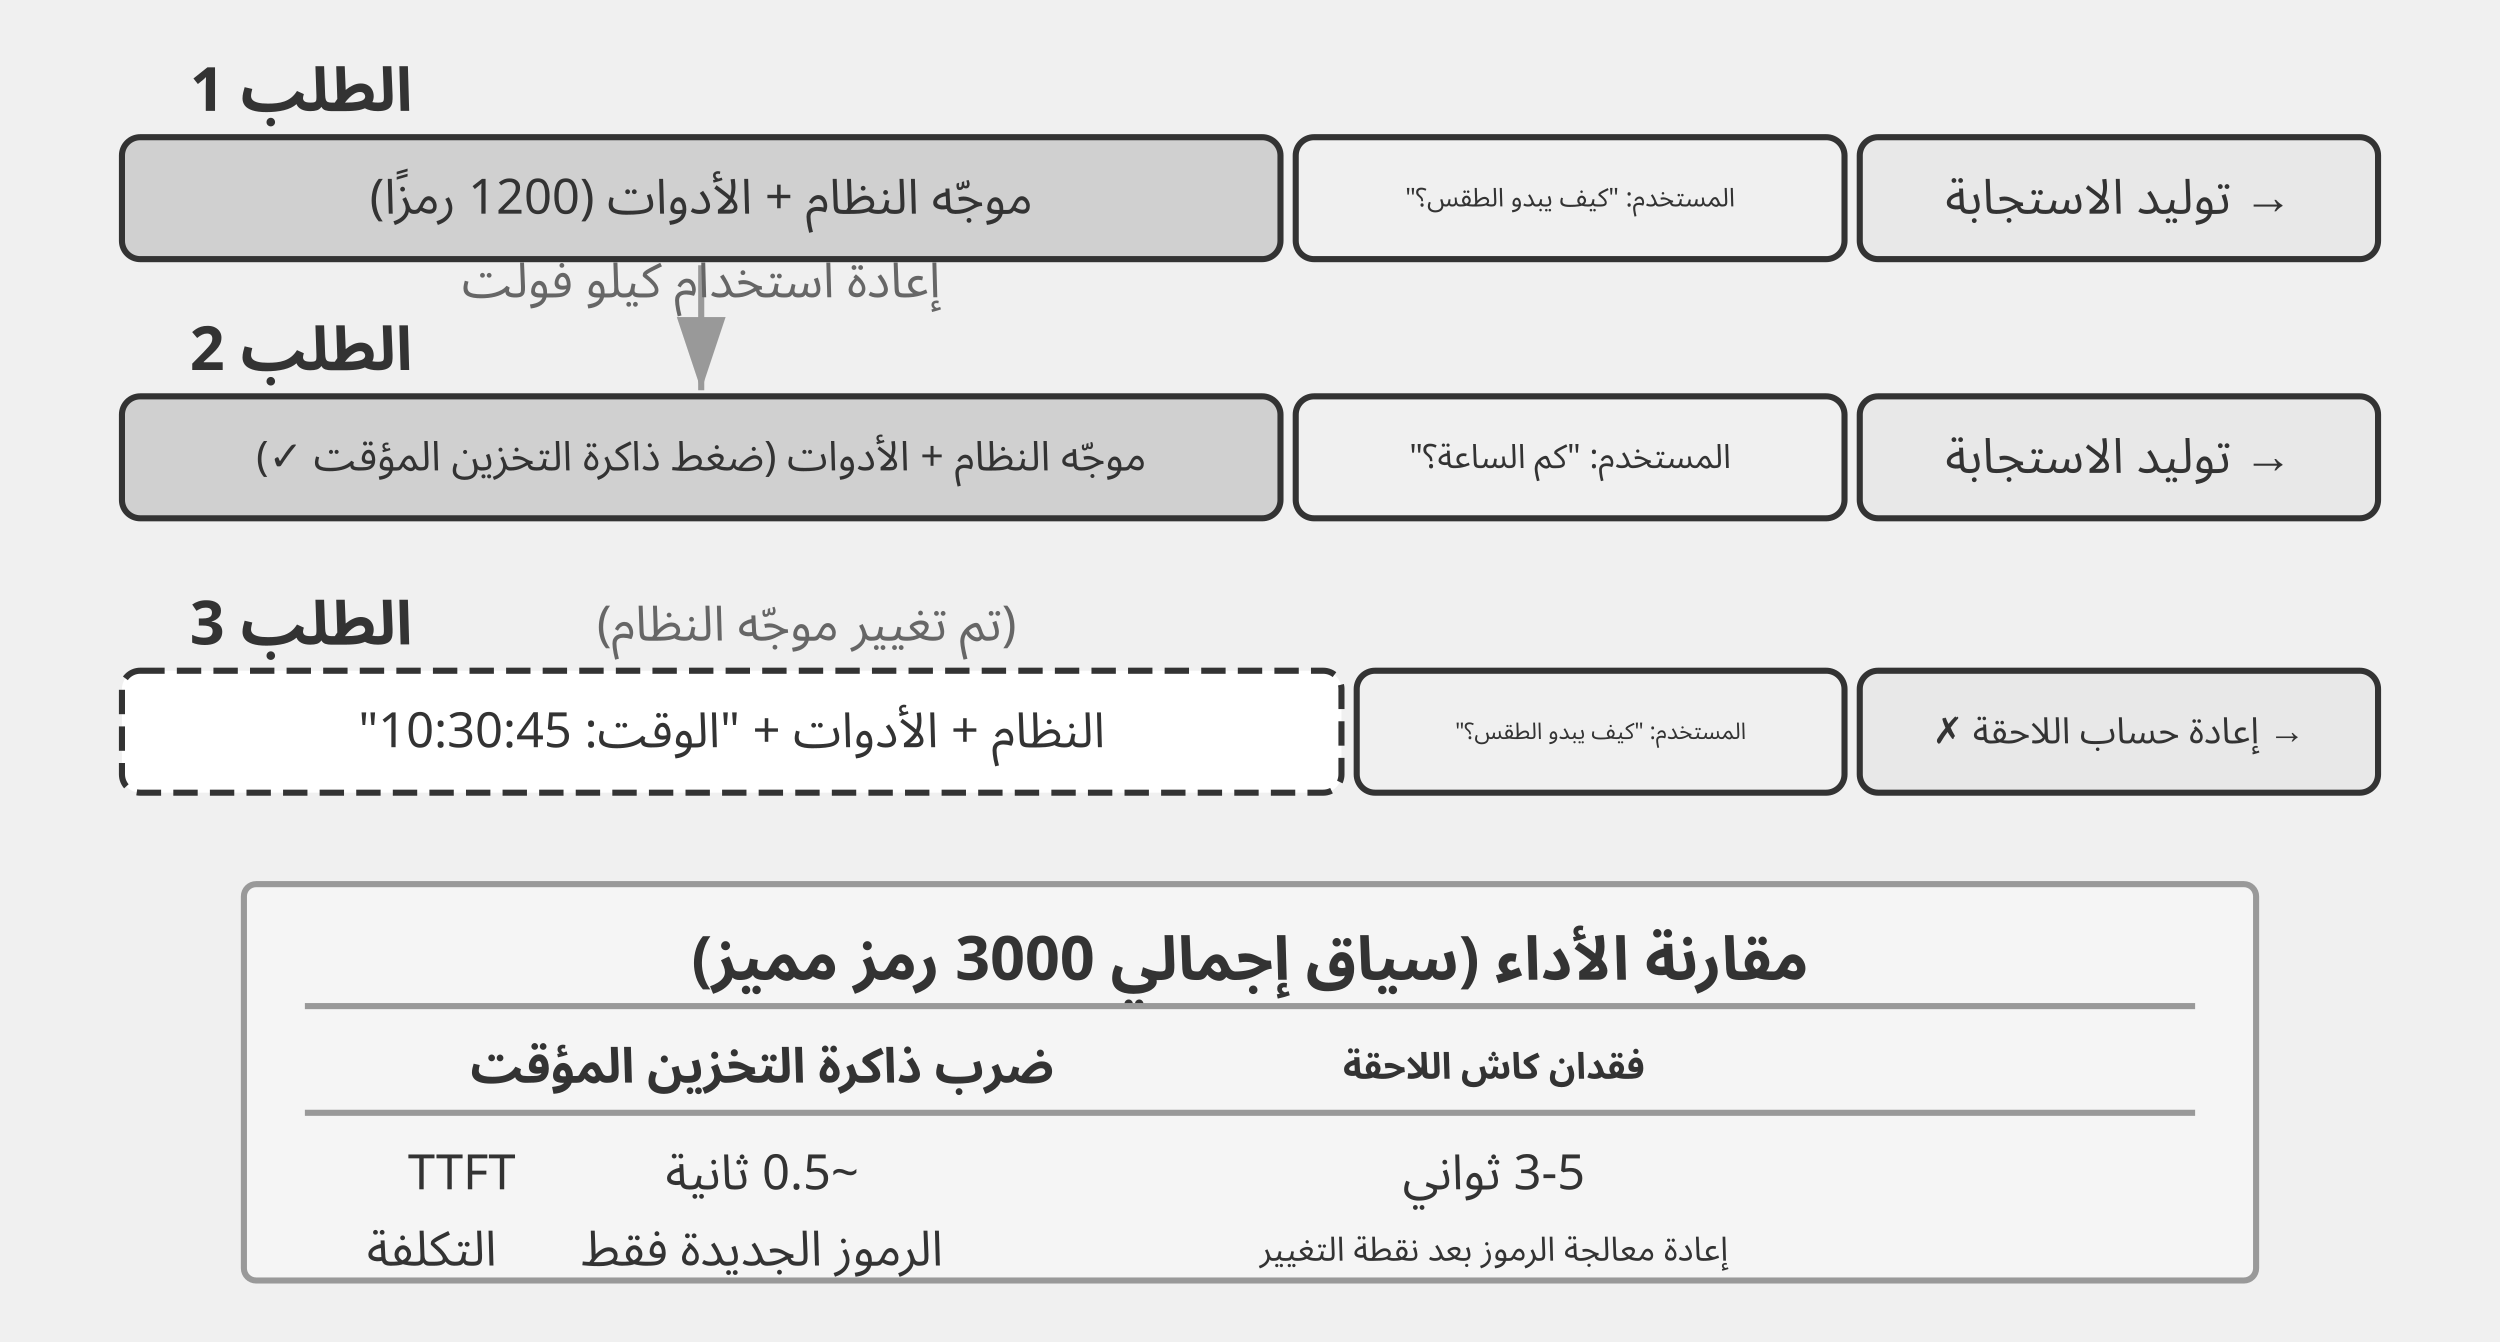
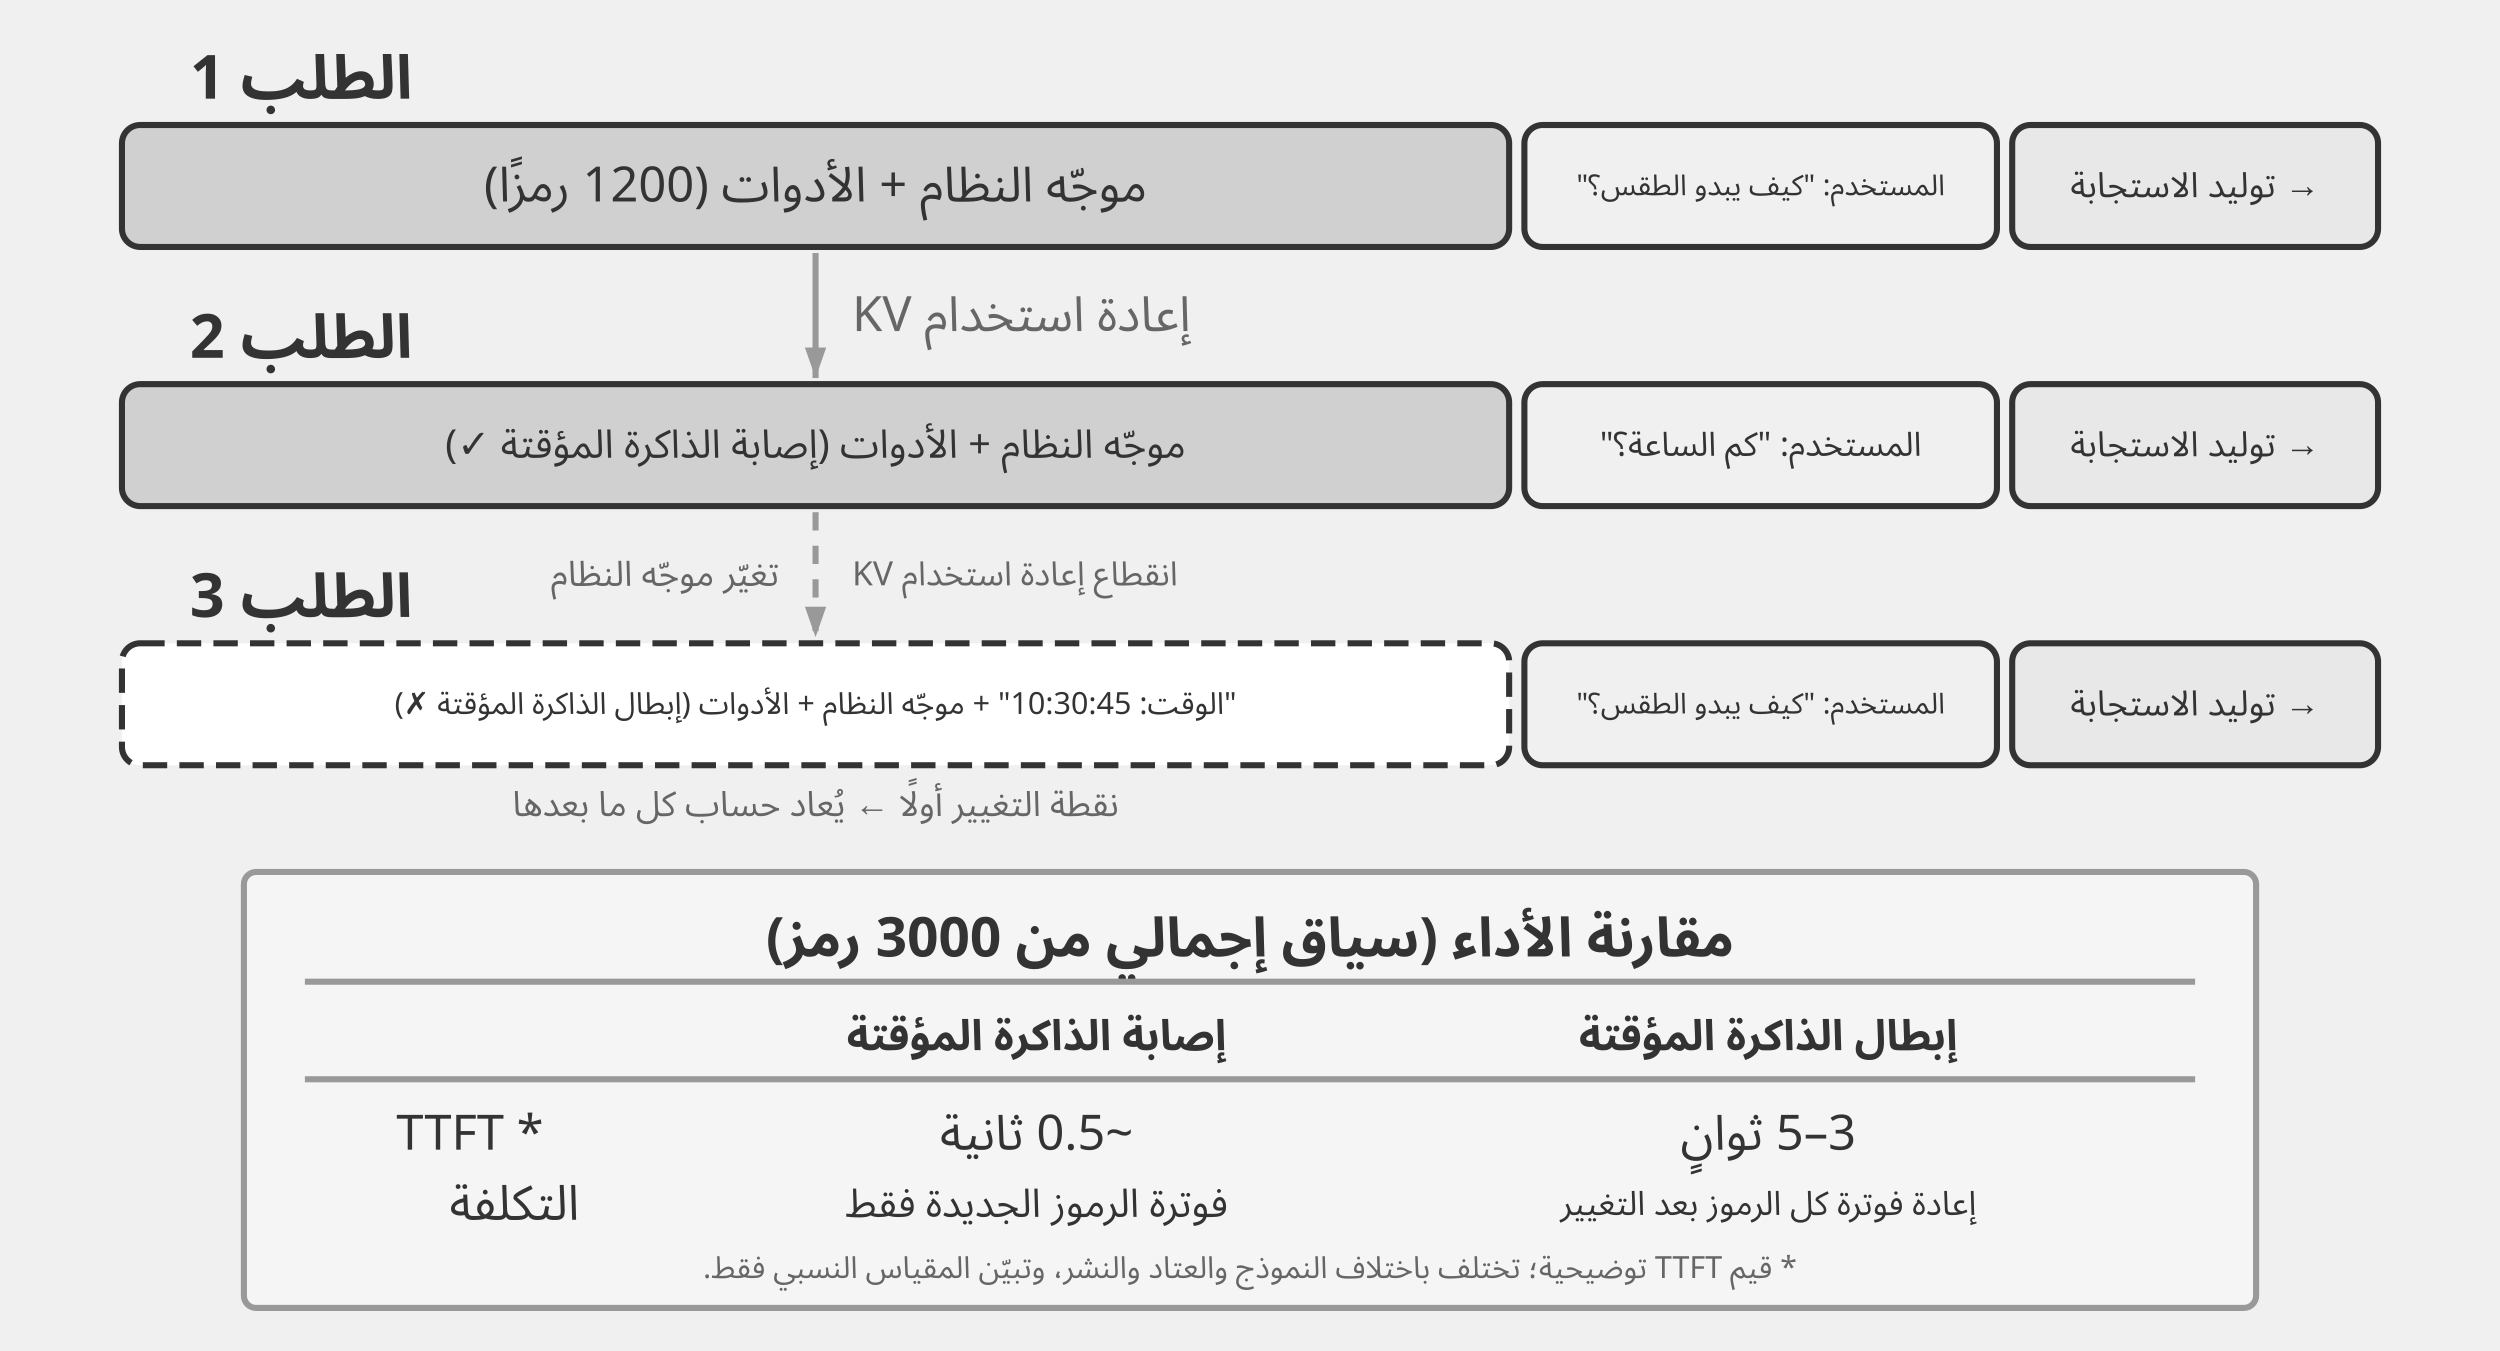
- <svg xmlns="http://www.w3.org/2000/svg" viewBox="0 40 820 440" width="820" height="440" style="background:#ffffff">
+ <svg xmlns="http://www.w3.org/2000/svg" viewBox="0 44 820 443" width="820" height="443" style="background:#ffffff">
  <defs>
-     <marker id="ah" markerWidth="12" markerHeight="8" refX="12" refY="4" orient="auto">
-       <polygon points="0 0, 12 4, 0 8" fill="#333333" />
-     </marker>
-     <marker id="ah-light" markerWidth="12" markerHeight="8" refX="12" refY="4" orient="auto">
-       <polygon points="0 0, 12 4, 0 8" fill="#999999" />
+     <marker id="ah-light" markerUnits="userSpaceOnUse" markerWidth="10" markerHeight="7" refX="10" refY="3.5" orient="auto">
+       <polygon points="0 0, 10 3.5, 0 7" fill="#999999" />
    </marker>
  </defs>
  <text x="135.262" y="70" font-family="Arial, 'Helvetica Neue', Helvetica, 'PingFang SC', 'Microsoft YaHei', sans-serif" font-size="20" fill="#333333" text-anchor="start" dominant-baseline="central" font-weight="bold" direction="rtl" unicode-bidi="plaintext" style="font-family:'Noto Sans Arabic','Noto Sans',Arial,sans-serif">الطلب 1</text>
-   <rect x="40" y="85" width="380" height="40" rx="6" fill="#d0d0d0" stroke="#333333" stroke-width="2" />
-   <text x="230" y="105" font-family="Arial, 'Helvetica Neue', Helvetica, 'PingFang SC', 'Microsoft YaHei', sans-serif" font-size="16" fill="#333333" text-anchor="middle" dominant-baseline="central" font-weight="normal" direction="rtl" unicode-bidi="plaintext" style="font-family:'Noto Sans Arabic','Noto Sans',Arial,sans-serif">موجّه النظام + الأدوات (1200 رمزًا)</text>
-   <rect x="425" y="85" width="180" height="40" rx="6" fill="#f0f0f0" stroke="#333333" stroke-width="2" />
-   <text x="515" y="105" font-family="Arial, 'Helvetica Neue', Helvetica, 'PingFang SC', 'Microsoft YaHei', sans-serif" font-size="8.5" fill="#333333" text-anchor="middle" dominant-baseline="central" font-weight="normal" direction="rtl" unicode-bidi="plaintext" style="font-family:'Noto Sans Arabic','Noto Sans',Arial,sans-serif">المستخدم: "كيف يبدو الطقس؟"</text>
-   <rect x="610" y="85" width="170" height="40" rx="6" fill="#e8e8e8" stroke="#333333" stroke-width="2" />
-   <text x="695" y="105" font-family="Arial, 'Helvetica Neue', Helvetica, 'PingFang SC', 'Microsoft YaHei', sans-serif" font-size="16" fill="#333333" text-anchor="middle" dominant-baseline="central" font-weight="normal" direction="rtl" unicode-bidi="plaintext" style="font-family:'Noto Sans Arabic','Noto Sans',Arial,sans-serif">→ توليد الاستجابة</text>
+   <rect x="40" y="85" width="455" height="40" rx="6" fill="#d0d0d0" stroke="#333333" stroke-width="2" />
+   <text x="267.5" y="105" font-family="Arial, 'Helvetica Neue', Helvetica, 'PingFang SC', 'Microsoft YaHei', sans-serif" font-size="16" fill="#333333" text-anchor="middle" dominant-baseline="central" font-weight="normal" direction="rtl" unicode-bidi="plaintext" style="font-family:'Noto Sans Arabic','Noto Sans',Arial,sans-serif">موجّه النظام + الأدوات (1200 رمزًا)</text>
+   <rect x="500" y="85" width="155" height="40" rx="6" fill="#f0f0f0" stroke="#333333" stroke-width="2" />
+   <text x="577.5" y="105" font-family="Arial, 'Helvetica Neue', Helvetica, 'PingFang SC', 'Microsoft YaHei', sans-serif" font-size="9.5" fill="#333333" text-anchor="middle" dominant-baseline="central" font-weight="normal" direction="rtl" unicode-bidi="plaintext" style="font-family:'Noto Sans Arabic','Noto Sans',Arial,sans-serif">المستخدم: "كيف يبدو الطقس؟"</text>
+   <rect x="660" y="85" width="120" height="40" rx="6" fill="#e8e8e8" stroke="#333333" stroke-width="2" />
+   <text x="720" y="105" font-family="Arial, 'Helvetica Neue', Helvetica, 'PingFang SC', 'Microsoft YaHei', sans-serif" font-size="11.5" fill="#333333" text-anchor="middle" dominant-baseline="central" font-weight="normal" direction="rtl" unicode-bidi="plaintext" style="font-family:'Noto Sans Arabic','Noto Sans',Arial,sans-serif">→ توليد الاستجابة</text>
  <text x="135.262" y="155" font-family="Arial, 'Helvetica Neue', Helvetica, 'PingFang SC', 'Microsoft YaHei', sans-serif" font-size="20" fill="#333333" text-anchor="start" dominant-baseline="central" font-weight="bold" direction="rtl" unicode-bidi="plaintext" style="font-family:'Noto Sans Arabic','Noto Sans',Arial,sans-serif">الطلب 2</text>
-   <rect x="40" y="170" width="380" height="40" rx="6" fill="#d0d0d0" stroke="#333333" stroke-width="2" />
-   <text x="230" y="190" font-family="Arial, 'Helvetica Neue', Helvetica, 'PingFang SC', 'Microsoft YaHei', sans-serif" font-size="13.5" fill="#333333" text-anchor="middle" dominant-baseline="central" font-weight="normal" direction="rtl" unicode-bidi="plaintext" style="font-family:'Noto Sans Arabic','Noto Sans',Arial,sans-serif">موجّه النظام + الأدوات (ضغط ذاكرة التخزين المؤقت ✓)</text>
-   <rect x="425" y="170" width="180" height="40" rx="6" fill="#f0f0f0" stroke="#333333" stroke-width="2" />
-   <text x="515" y="190" font-family="Arial, 'Helvetica Neue', Helvetica, 'PingFang SC', 'Microsoft YaHei', sans-serif" font-size="11" fill="#333333" text-anchor="middle" dominant-baseline="central" font-weight="normal" direction="rtl" unicode-bidi="plaintext" style="font-family:'Noto Sans Arabic','Noto Sans',Arial,sans-serif">المستخدم: "كم الساعة؟"</text>
-   <rect x="610" y="170" width="170" height="40" rx="6" fill="#e8e8e8" stroke="#333333" stroke-width="2" />
-   <text x="695" y="190" font-family="Arial, 'Helvetica Neue', Helvetica, 'PingFang SC', 'Microsoft YaHei', sans-serif" font-size="16" fill="#333333" text-anchor="middle" dominant-baseline="central" font-weight="normal" direction="rtl" unicode-bidi="plaintext" style="font-family:'Noto Sans Arabic','Noto Sans',Arial,sans-serif">→ توليد الاستجابة</text>
-   <line x1="230" y1="127" x2="230" y2="168" stroke="#999999" stroke-width="2" marker-end="url(#ah-light)" />
-   <text x="230.0" y="137.5" font-family="Arial, 'Helvetica Neue', Helvetica, 'PingFang SC', 'Microsoft YaHei', sans-serif" font-size="16" fill="#666666" text-anchor="middle" direction="rtl" unicode-bidi="plaintext" style="font-family:'Noto Sans Arabic','Noto Sans',Arial,sans-serif">إعادة استخدام كيلو فولت</text>
-   <text x="135.262" y="245" font-family="Arial, 'Helvetica Neue', Helvetica, 'PingFang SC', 'Microsoft YaHei', sans-serif" font-size="20" fill="#333333" text-anchor="start" dominant-baseline="central" font-weight="bold" direction="rtl" unicode-bidi="plaintext" style="font-family:'Noto Sans Arabic','Noto Sans',Arial,sans-serif">الطلب 3</text>
-   <text x="333.392" y="245" font-family="Arial, 'Helvetica Neue', Helvetica, 'PingFang SC', 'Microsoft YaHei', sans-serif" font-size="16" fill="#666666" text-anchor="start" dominant-baseline="central" font-weight="normal" direction="rtl" unicode-bidi="plaintext" style="font-family:'Noto Sans Arabic','Noto Sans',Arial,sans-serif">(تم تغيير موجّه النظام)</text>
-   <rect x="40" y="260" width="400" height="40" rx="6" fill="#ffffff" stroke="#333333" stroke-width="2" stroke-dasharray="8,4" />
-   <text x="240" y="280" font-family="Arial, 'Helvetica Neue', Helvetica, 'PingFang SC', 'Microsoft YaHei', sans-serif" font-size="16" fill="#333333" text-anchor="middle" dominant-baseline="central" font-weight="normal" direction="rtl" unicode-bidi="plaintext" style="font-family:'Noto Sans Arabic','Noto Sans',Arial,sans-serif">النظام + الأدوات + "الوقت: 10:30:45"</text>
-   <rect x="445" y="260" width="160" height="40" rx="6" fill="#f0f0f0" stroke="#333333" stroke-width="2" />
-   <text x="525" y="280" font-family="Arial, 'Helvetica Neue', Helvetica, 'PingFang SC', 'Microsoft YaHei', sans-serif" font-size="7.5" fill="#333333" text-anchor="middle" dominant-baseline="central" font-weight="normal" direction="rtl" unicode-bidi="plaintext" style="font-family:'Noto Sans Arabic','Noto Sans',Arial,sans-serif">المستخدم: "كيف يبدو الطقس؟"</text>
-   <rect x="610" y="260" width="170" height="40" rx="6" fill="#e8e8e8" stroke="#333333" stroke-width="2" />
-   <text x="695" y="280" font-family="Arial, 'Helvetica Neue', Helvetica, 'PingFang SC', 'Microsoft YaHei', sans-serif" font-size="12" fill="#333333" text-anchor="middle" dominant-baseline="central" font-weight="normal" direction="rtl" unicode-bidi="plaintext" style="font-family:'Noto Sans Arabic','Noto Sans',Arial,sans-serif">→ إعادة حساب اللاحقة ✗</text>
-   <rect x="80" y="330" width="660" height="130" rx="4" fill="#f5f5f5" stroke="#999999" stroke-width="2" />
-   <text x="410" y="355" font-family="Arial, 'Helvetica Neue', Helvetica, 'PingFang SC', 'Microsoft YaHei', sans-serif" font-size="20" fill="#333333" text-anchor="middle" dominant-baseline="central" font-weight="bold" direction="rtl" unicode-bidi="plaintext" style="font-family:'Noto Sans Arabic','Noto Sans',Arial,sans-serif">مقارنة الأداء (سياق إجمالي 3000 رمز مميز)</text>
-   <line x1="100" y1="370" x2="720" y2="370" stroke="#999999" stroke-width="2" />
-   <text x="250" y="390" font-family="Arial, 'Helvetica Neue', Helvetica, 'PingFang SC', 'Microsoft YaHei', sans-serif" font-size="16" fill="#333333" text-anchor="middle" dominant-baseline="central" font-weight="bold" direction="rtl" unicode-bidi="plaintext" style="font-family:'Noto Sans Arabic','Noto Sans',Arial,sans-serif">ضرب ذاكرة التخزين المؤقت</text>
-   <text x="490" y="390" font-family="Arial, 'Helvetica Neue', Helvetica, 'PingFang SC', 'Microsoft YaHei', sans-serif" font-size="12" fill="#333333" text-anchor="middle" dominant-baseline="central" font-weight="bold" direction="rtl" unicode-bidi="plaintext" style="font-family:'Noto Sans Arabic','Noto Sans',Arial,sans-serif">فقدان كاش اللاحقة</text>
-   <line x1="100" y1="405" x2="720" y2="405" stroke="#999999" stroke-width="2" />
-   <text x="169.104" y="425" font-family="Arial, 'Helvetica Neue', Helvetica, 'PingFang SC', 'Microsoft YaHei', sans-serif" font-size="16" fill="#333333" text-anchor="start" dominant-baseline="central" font-weight="normal" direction="rtl" unicode-bidi="plaintext" style="font-family:'Noto Sans Arabic','Noto Sans',Arial,sans-serif">TTFT</text>
-   <text x="250" y="425" font-family="Arial, 'Helvetica Neue', Helvetica, 'PingFang SC', 'Microsoft YaHei', sans-serif" font-size="16" fill="#333333" text-anchor="middle" dominant-baseline="central" font-weight="normal" direction="rtl" unicode-bidi="plaintext" style="font-family:'Noto Sans Arabic','Noto Sans',Arial,sans-serif">~0.5 ثانية</text>
-   <text x="490" y="425" font-family="Arial, 'Helvetica Neue', Helvetica, 'PingFang SC', 'Microsoft YaHei', sans-serif" font-size="16" fill="#333333" text-anchor="middle" dominant-baseline="central" font-weight="normal" direction="rtl" unicode-bidi="plaintext" style="font-family:'Noto Sans Arabic','Noto Sans',Arial,sans-serif">3-5 ثواني</text>
-   <text x="162.896" y="450" font-family="Arial, 'Helvetica Neue', Helvetica, 'PingFang SC', 'Microsoft YaHei', sans-serif" font-size="16" fill="#333333" text-anchor="start" dominant-baseline="central" font-weight="normal" direction="rtl" unicode-bidi="plaintext" style="font-family:'Noto Sans Arabic','Noto Sans',Arial,sans-serif">التكلفة</text>
-   <text x="250" y="450" font-family="Arial, 'Helvetica Neue', Helvetica, 'PingFang SC', 'Microsoft YaHei', sans-serif" font-size="16" fill="#333333" text-anchor="middle" dominant-baseline="central" font-weight="normal" direction="rtl" unicode-bidi="plaintext" style="font-family:'Noto Sans Arabic','Noto Sans',Arial,sans-serif">الرموز الجديدة فقط</text>
-   <text x="490" y="450" font-family="Arial, 'Helvetica Neue', Helvetica, 'PingFang SC', 'Microsoft YaHei', sans-serif" font-size="11" fill="#333333" text-anchor="middle" dominant-baseline="central" font-weight="normal" direction="rtl" unicode-bidi="plaintext" style="font-family:'Noto Sans Arabic','Noto Sans',Arial,sans-serif">إعادة معالجة الرموز بعد نقطة التغيير</text>
+   <rect x="40" y="170" width="455" height="40" rx="6" fill="#d0d0d0" stroke="#333333" stroke-width="2" />
+   <text x="267.5" y="190" font-family="Arial, 'Helvetica Neue', Helvetica, 'PingFang SC', 'Microsoft YaHei', sans-serif" font-size="13" fill="#333333" text-anchor="middle" dominant-baseline="central" font-weight="normal" direction="rtl" unicode-bidi="plaintext" style="font-family:'Noto Sans Arabic','Noto Sans',Arial,sans-serif">موجّه النظام + الأدوات (إصابة الذاكرة المؤقتة ✓)</text>
+   <rect x="500" y="170" width="155" height="40" rx="6" fill="#f0f0f0" stroke="#333333" stroke-width="2" />
+   <text x="577.5" y="190" font-family="Arial, 'Helvetica Neue', Helvetica, 'PingFang SC', 'Microsoft YaHei', sans-serif" font-size="11" fill="#333333" text-anchor="middle" dominant-baseline="central" font-weight="normal" direction="rtl" unicode-bidi="plaintext" style="font-family:'Noto Sans Arabic','Noto Sans',Arial,sans-serif">المستخدم: "كم الساعة؟"</text>
+   <rect x="660" y="170" width="120" height="40" rx="6" fill="#e8e8e8" stroke="#333333" stroke-width="2" />
+   <text x="720" y="190" font-family="Arial, 'Helvetica Neue', Helvetica, 'PingFang SC', 'Microsoft YaHei', sans-serif" font-size="11.5" fill="#333333" text-anchor="middle" dominant-baseline="central" font-weight="normal" direction="rtl" unicode-bidi="plaintext" style="font-family:'Noto Sans Arabic','Noto Sans',Arial,sans-serif">→ توليد الاستجابة</text>
+   <line x1="267.5" y1="127" x2="267.5" y2="168" stroke="#999999" stroke-width="2" marker-end="url(#ah-light)" />
+   <text x="279.5" y="147.5" font-family="Arial, 'Helvetica Neue', Helvetica, 'PingFang SC', 'Microsoft YaHei', sans-serif" font-size="16" fill="#666666" text-anchor="end" dominant-baseline="central" direction="rtl" unicode-bidi="plaintext" style="font-family:'Noto Sans Arabic','Noto Sans',Arial,sans-serif">إعادة استخدام KV</text>
+   <line x1="267.5" y1="212" x2="267.5" y2="253" stroke="#999999" stroke-width="2" stroke-dasharray="6,5" marker-end="url(#ah-light)" />
+   <text x="255.5" y="232.5" font-family="Arial, 'Helvetica Neue', Helvetica, 'PingFang SC', 'Microsoft YaHei', sans-serif" font-size="11.5" fill="#666666" text-anchor="start" dominant-baseline="central" direction="rtl" unicode-bidi="plaintext" style="font-family:'Noto Sans Arabic','Noto Sans',Arial,sans-serif">تغيّر موجّه النظام</text>
+   <text x="279.5" y="232.5" font-family="Arial, 'Helvetica Neue', Helvetica, 'PingFang SC', 'Microsoft YaHei', sans-serif" font-size="11" fill="#666666" text-anchor="end" dominant-baseline="central" direction="rtl" unicode-bidi="plaintext" style="font-family:'Noto Sans Arabic','Noto Sans',Arial,sans-serif">انقطاع إعادة استخدام KV</text>
+   <text x="135.262" y="240" font-family="Arial, 'Helvetica Neue', Helvetica, 'PingFang SC', 'Microsoft YaHei', sans-serif" font-size="20" fill="#333333" text-anchor="start" dominant-baseline="central" font-weight="bold" direction="rtl" unicode-bidi="plaintext" style="font-family:'Noto Sans Arabic','Noto Sans',Arial,sans-serif">الطلب 3</text>
+   <rect x="40" y="255" width="455" height="40" rx="6" fill="#ffffff" stroke="#333333" stroke-width="2" stroke-dasharray="8,4" />
+   <text x="267.5" y="275" font-family="Arial, 'Helvetica Neue', Helvetica, 'PingFang SC', 'Microsoft YaHei', sans-serif" font-size="10" fill="#333333" text-anchor="middle" dominant-baseline="central" font-weight="normal" direction="rtl" unicode-bidi="plaintext" style="font-family:'Noto Sans Arabic','Noto Sans',Arial,sans-serif">"الوقت: 10:30:45" + موجّه النظام + الأدوات (إبطال الذاكرة المؤقتة ✗)</text>
+   <text x="267.5" y="308" font-family="Arial, 'Helvetica Neue', Helvetica, 'PingFang SC', 'Microsoft YaHei', sans-serif" font-size="11.5" fill="#666666" text-anchor="middle" dominant-baseline="central" direction="rtl" unicode-bidi="plaintext" style="font-family:'Noto Sans Arabic','Noto Sans',Arial,sans-serif">نقطة التغيير أولًا ← يُعاد حساب كل ما بعدها</text>
+   <rect x="500" y="255" width="155" height="40" rx="6" fill="#f0f0f0" stroke="#333333" stroke-width="2" />
+   <text x="577.5" y="275" font-family="Arial, 'Helvetica Neue', Helvetica, 'PingFang SC', 'Microsoft YaHei', sans-serif" font-size="9.5" fill="#333333" text-anchor="middle" dominant-baseline="central" font-weight="normal" direction="rtl" unicode-bidi="plaintext" style="font-family:'Noto Sans Arabic','Noto Sans',Arial,sans-serif">المستخدم: "كيف يبدو الطقس؟"</text>
+   <rect x="660" y="255" width="120" height="40" rx="6" fill="#e8e8e8" stroke="#333333" stroke-width="2" />
+   <text x="720" y="275" font-family="Arial, 'Helvetica Neue', Helvetica, 'PingFang SC', 'Microsoft YaHei', sans-serif" font-size="11.5" fill="#333333" text-anchor="middle" dominant-baseline="central" font-weight="normal" direction="rtl" unicode-bidi="plaintext" style="font-family:'Noto Sans Arabic','Noto Sans',Arial,sans-serif">→ توليد الاستجابة</text>
+   <rect x="80" y="330" width="660" height="143" rx="4" fill="#f5f5f5" stroke="#999999" stroke-width="2" />
+   <text x="410" y="352" font-family="Arial, 'Helvetica Neue', Helvetica, 'PingFang SC', 'Microsoft YaHei', sans-serif" font-size="18" fill="#333333" text-anchor="middle" dominant-baseline="central" font-weight="bold" direction="rtl" unicode-bidi="plaintext" style="font-family:'Noto Sans Arabic','Noto Sans',Arial,sans-serif">مقارنة الأداء (سياق إجمالي من 3000 رمز)</text>
+   <line x1="100" y1="366" x2="720" y2="366" stroke="#999999" stroke-width="2" />
+   <text x="340" y="384" font-family="Arial, 'Helvetica Neue', Helvetica, 'PingFang SC', 'Microsoft YaHei', sans-serif" font-size="14" fill="#333333" text-anchor="middle" dominant-baseline="central" font-weight="bold" direction="rtl" unicode-bidi="plaintext" style="font-family:'Noto Sans Arabic','Noto Sans',Arial,sans-serif">إصابة الذاكرة المؤقتة</text>
+   <text x="580" y="384" font-family="Arial, 'Helvetica Neue', Helvetica, 'PingFang SC', 'Microsoft YaHei', sans-serif" font-size="14" fill="#333333" text-anchor="middle" dominant-baseline="central" font-weight="bold" direction="rtl" unicode-bidi="plaintext" style="font-family:'Noto Sans Arabic','Noto Sans',Arial,sans-serif">إبطال الذاكرة المؤقتة</text>
+   <line x1="100" y1="398" x2="720" y2="398" stroke="#999999" stroke-width="2" />
+   <text x="130" y="416" font-family="Arial, 'Helvetica Neue', Helvetica, 'PingFang SC', 'Microsoft YaHei', sans-serif" font-size="16" fill="#333333" text-anchor="start" dominant-baseline="central" font-weight="normal" direction="ltr" unicode-bidi="plaintext" style="font-family:'Noto Sans Arabic','Noto Sans',Arial,sans-serif">TTFT *</text>
+   <text x="340" y="416" font-family="Arial, 'Helvetica Neue', Helvetica, 'PingFang SC', 'Microsoft YaHei', sans-serif" font-size="16" fill="#333333" text-anchor="middle" dominant-baseline="central" font-weight="normal" direction="rtl" unicode-bidi="plaintext" style="font-family:'Noto Sans Arabic','Noto Sans',Arial,sans-serif">~0.5 ثانية</text>
+   <text x="580" y="416" font-family="Arial, 'Helvetica Neue', Helvetica, 'PingFang SC', 'Microsoft YaHei', sans-serif" font-size="16" fill="#333333" text-anchor="middle" dominant-baseline="central" font-weight="normal" direction="rtl" unicode-bidi="plaintext" style="font-family:'Noto Sans Arabic','Noto Sans',Arial,sans-serif">3–5 ثوانٍ</text>
+   <text x="190" y="439" font-family="Arial, 'Helvetica Neue', Helvetica, 'PingFang SC', 'Microsoft YaHei', sans-serif" font-size="16" fill="#333333" text-anchor="start" dominant-baseline="central" font-weight="normal" direction="rtl" unicode-bidi="plaintext" style="font-family:'Noto Sans Arabic','Noto Sans',Arial,sans-serif">التكلفة</text>
+   <text x="340" y="439" font-family="Arial, 'Helvetica Neue', Helvetica, 'PingFang SC', 'Microsoft YaHei', sans-serif" font-size="13" fill="#333333" text-anchor="middle" dominant-baseline="central" font-weight="normal" direction="rtl" unicode-bidi="plaintext" style="font-family:'Noto Sans Arabic','Noto Sans',Arial,sans-serif">فوترة الرموز الجديدة فقط</text>
+   <text x="580" y="439" font-family="Arial, 'Helvetica Neue', Helvetica, 'PingFang SC', 'Microsoft YaHei', sans-serif" font-size="11" fill="#333333" text-anchor="middle" dominant-baseline="central" font-weight="normal" direction="rtl" unicode-bidi="plaintext" style="font-family:'Noto Sans Arabic','Noto Sans',Arial,sans-serif">إعادة فوترة كل الرموز بعد التغيير</text>
+   <text x="410" y="460" font-family="Arial, 'Helvetica Neue', Helvetica, 'PingFang SC', 'Microsoft YaHei', sans-serif" font-size="10" fill="#666666" text-anchor="middle" dominant-baseline="central" direction="rtl" unicode-bidi="plaintext" style="font-family:'Noto Sans Arabic','Noto Sans',Arial,sans-serif">* قيم TTFT توضيحية؛ تختلف باختلاف النموذج والعتاد والنشر، وتبيّن المقياس النسبي فقط.</text>
</svg>
